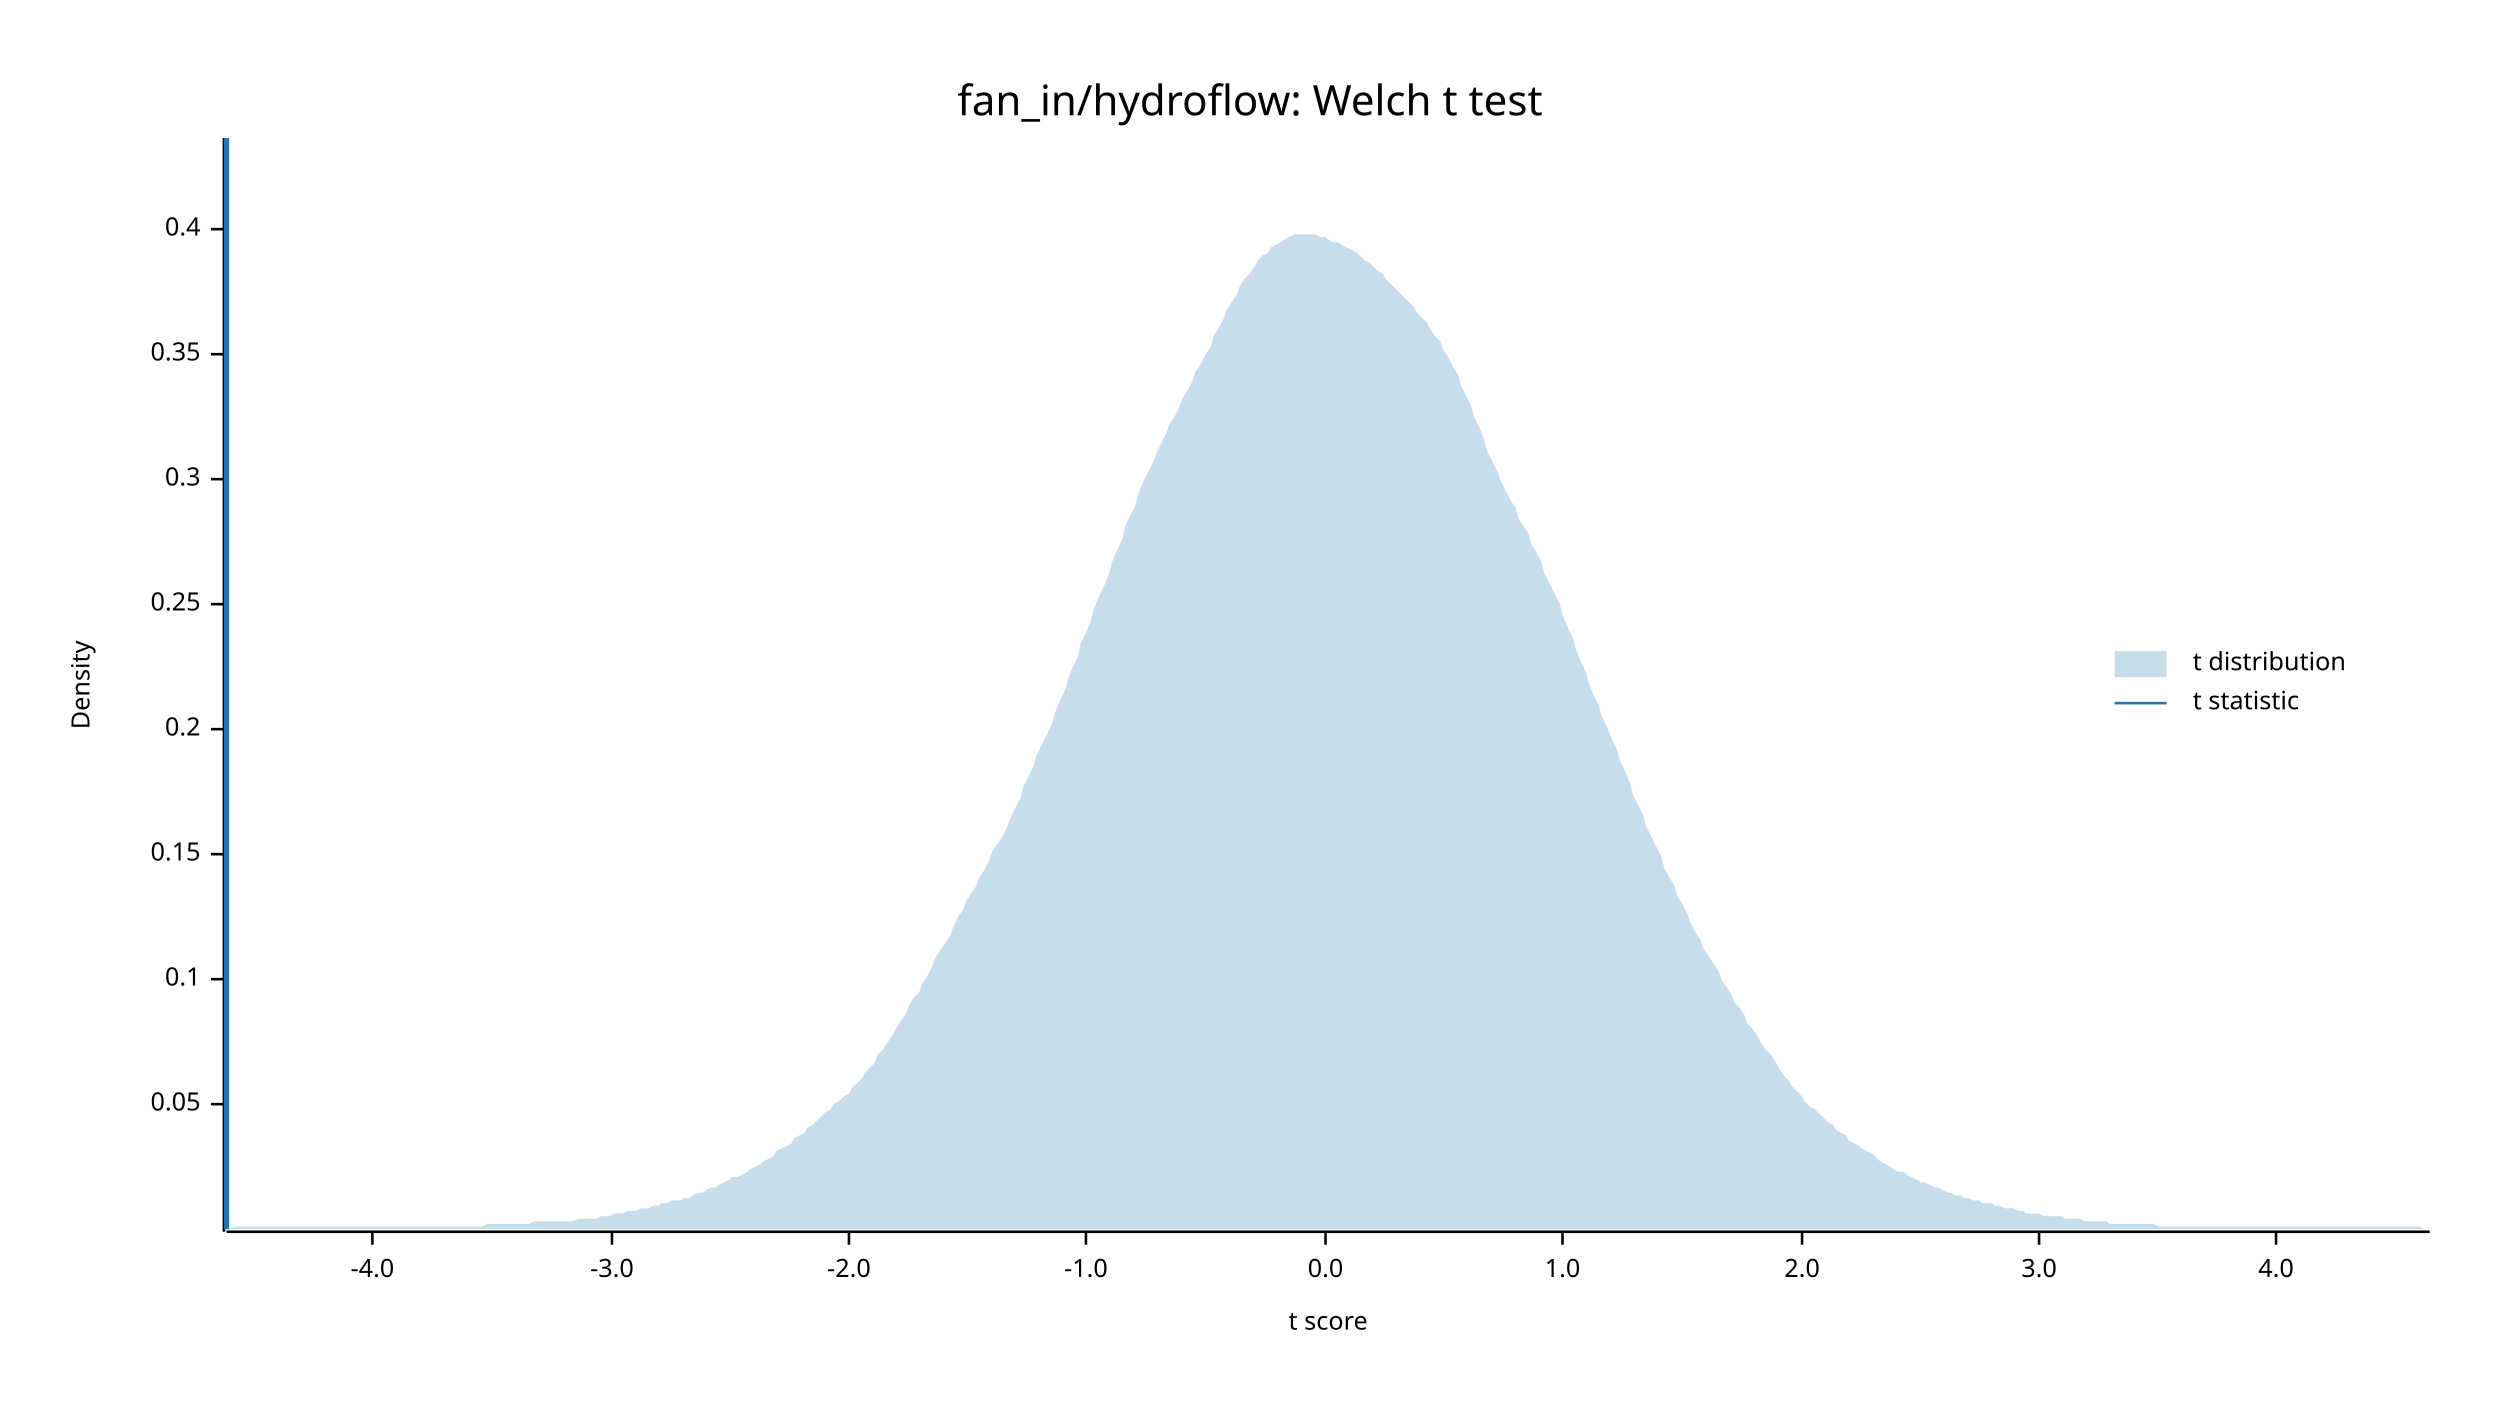
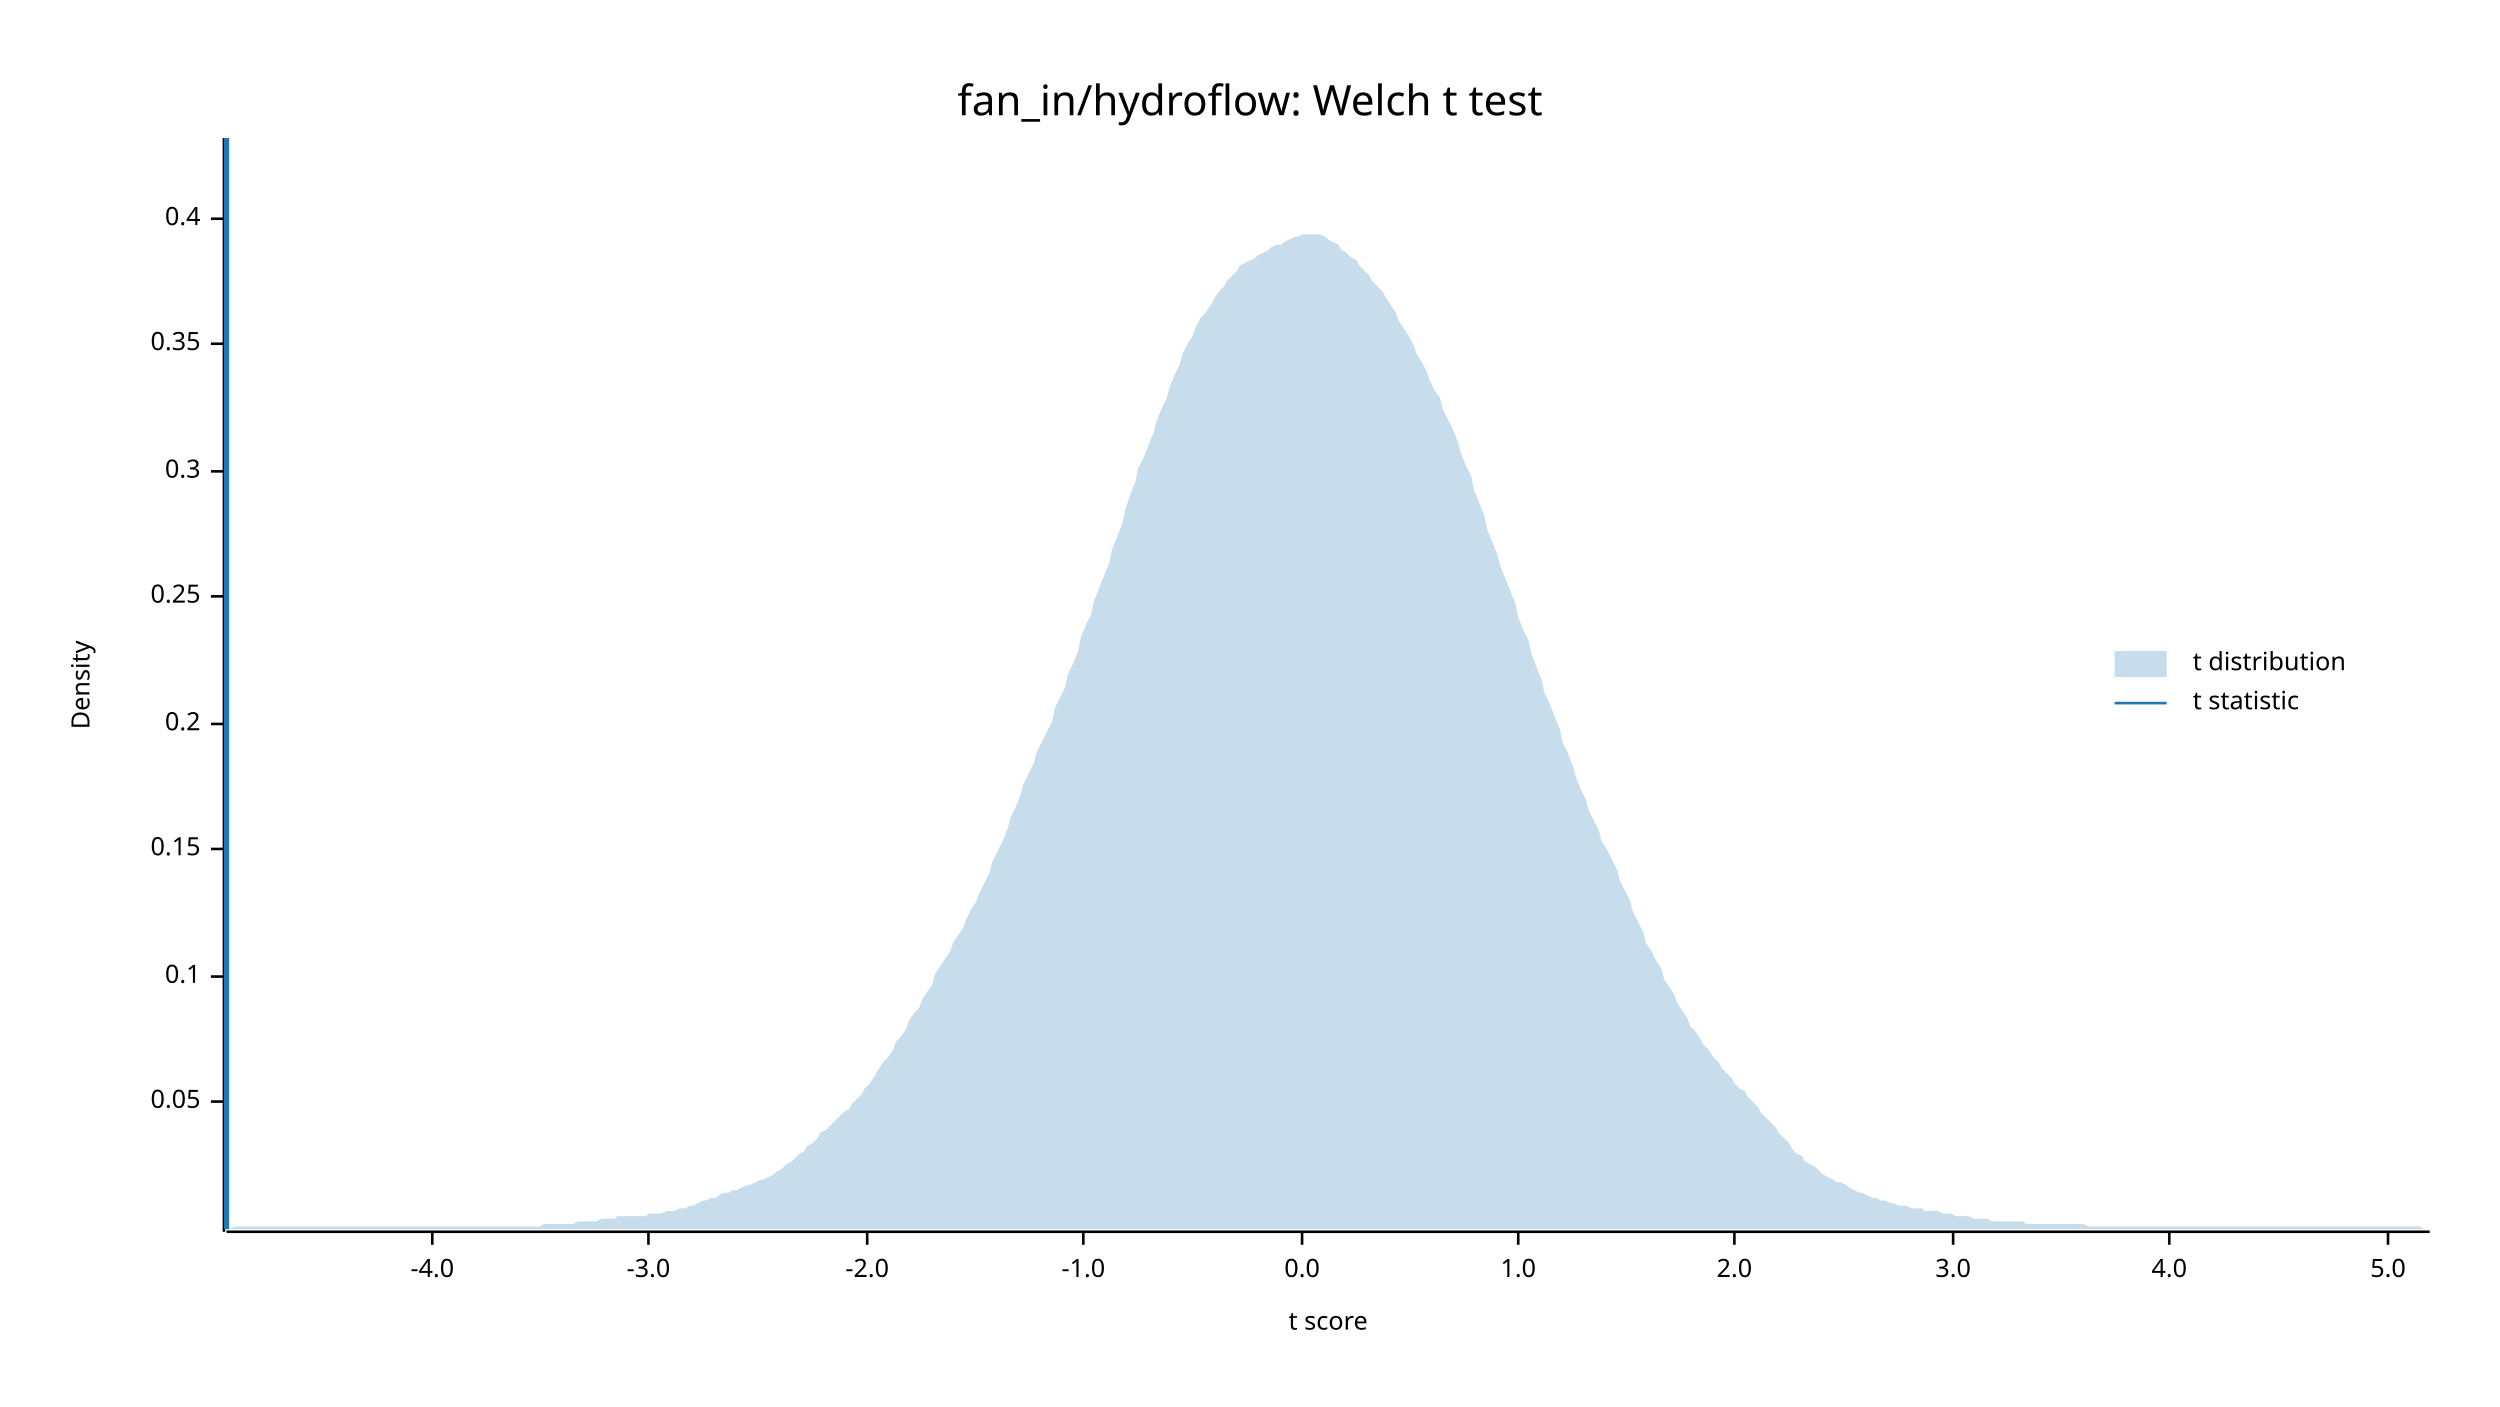
<svg xmlns="http://www.w3.org/2000/svg" width="960" height="540" viewBox="0 0 960 540">
  <text x="480" y="32" dy="0.76em" text-anchor="middle" font-family="sans-serif" font-size="16.129" opacity="1" fill="#000000">
fan_in/hydroflow: Welch t test
</text>
  <text x="27" y="263" dy="0.76em" text-anchor="middle" font-family="sans-serif" font-size="9.677" opacity="1" fill="#000000" transform="rotate(270, 27, 263)">
Density
</text>
  <text x="510" y="513" dy="-0.5ex" text-anchor="middle" font-family="sans-serif" font-size="9.677" opacity="1" fill="#000000">
t score
</text>
  <polyline fill="none" opacity="1" stroke="#000000" stroke-width="1" points="86,53 86,473 " />
-   <text x="77" y="424" dy="0.5ex" text-anchor="end" font-family="sans-serif" font-size="9.677" opacity="1" fill="#000000">
+   <text x="77" y="423" dy="0.5ex" text-anchor="end" font-family="sans-serif" font-size="9.677" opacity="1" fill="#000000">
0.05
</text>
-   <polyline fill="none" opacity="1" stroke="#000000" stroke-width="1" points="81,424 86,424 " />
-   <text x="77" y="376" dy="0.5ex" text-anchor="end" font-family="sans-serif" font-size="9.677" opacity="1" fill="#000000">
+   <polyline fill="none" opacity="1" stroke="#000000" stroke-width="1" points="81,423 86,423 " />
+   <text x="77" y="375" dy="0.5ex" text-anchor="end" font-family="sans-serif" font-size="9.677" opacity="1" fill="#000000">
0.1
</text>
-   <polyline fill="none" opacity="1" stroke="#000000" stroke-width="1" points="81,376 86,376 " />
-   <text x="77" y="328" dy="0.5ex" text-anchor="end" font-family="sans-serif" font-size="9.677" opacity="1" fill="#000000">
+   <polyline fill="none" opacity="1" stroke="#000000" stroke-width="1" points="81,375 86,375 " />
+   <text x="77" y="326" dy="0.5ex" text-anchor="end" font-family="sans-serif" font-size="9.677" opacity="1" fill="#000000">
0.15
</text>
-   <polyline fill="none" opacity="1" stroke="#000000" stroke-width="1" points="81,328 86,328 " />
-   <text x="77" y="280" dy="0.5ex" text-anchor="end" font-family="sans-serif" font-size="9.677" opacity="1" fill="#000000">
+   <polyline fill="none" opacity="1" stroke="#000000" stroke-width="1" points="81,326 86,326 " />
+   <text x="77" y="278" dy="0.5ex" text-anchor="end" font-family="sans-serif" font-size="9.677" opacity="1" fill="#000000">
0.2
</text>
-   <polyline fill="none" opacity="1" stroke="#000000" stroke-width="1" points="81,280 86,280 " />
-   <text x="77" y="232" dy="0.5ex" text-anchor="end" font-family="sans-serif" font-size="9.677" opacity="1" fill="#000000">
+   <polyline fill="none" opacity="1" stroke="#000000" stroke-width="1" points="81,278 86,278 " />
+   <text x="77" y="229" dy="0.5ex" text-anchor="end" font-family="sans-serif" font-size="9.677" opacity="1" fill="#000000">
0.25
</text>
-   <polyline fill="none" opacity="1" stroke="#000000" stroke-width="1" points="81,232 86,232 " />
-   <text x="77" y="184" dy="0.5ex" text-anchor="end" font-family="sans-serif" font-size="9.677" opacity="1" fill="#000000">
+   <polyline fill="none" opacity="1" stroke="#000000" stroke-width="1" points="81,229 86,229 " />
+   <text x="77" y="181" dy="0.5ex" text-anchor="end" font-family="sans-serif" font-size="9.677" opacity="1" fill="#000000">
0.3
</text>
-   <polyline fill="none" opacity="1" stroke="#000000" stroke-width="1" points="81,184 86,184 " />
-   <text x="77" y="136" dy="0.5ex" text-anchor="end" font-family="sans-serif" font-size="9.677" opacity="1" fill="#000000">
+   <polyline fill="none" opacity="1" stroke="#000000" stroke-width="1" points="81,181 86,181 " />
+   <text x="77" y="132" dy="0.5ex" text-anchor="end" font-family="sans-serif" font-size="9.677" opacity="1" fill="#000000">
0.35
</text>
-   <polyline fill="none" opacity="1" stroke="#000000" stroke-width="1" points="81,136 86,136 " />
-   <text x="77" y="88" dy="0.5ex" text-anchor="end" font-family="sans-serif" font-size="9.677" opacity="1" fill="#000000">
+   <polyline fill="none" opacity="1" stroke="#000000" stroke-width="1" points="81,132 86,132 " />
+   <text x="77" y="84" dy="0.5ex" text-anchor="end" font-family="sans-serif" font-size="9.677" opacity="1" fill="#000000">
0.4
</text>
-   <polyline fill="none" opacity="1" stroke="#000000" stroke-width="1" points="81,88 86,88 " />
+   <polyline fill="none" opacity="1" stroke="#000000" stroke-width="1" points="81,84 86,84 " />
  <polyline fill="none" opacity="1" stroke="#000000" stroke-width="1" points="87,473 933,473 " />
-   <text x="143" y="483" dy="0.76em" text-anchor="middle" font-family="sans-serif" font-size="9.677" opacity="1" fill="#000000">
+   <text x="166" y="483" dy="0.76em" text-anchor="middle" font-family="sans-serif" font-size="9.677" opacity="1" fill="#000000">
-4.0
</text>
-   <polyline fill="none" opacity="1" stroke="#000000" stroke-width="1" points="143,473 143,478 " />
-   <text x="235" y="483" dy="0.76em" text-anchor="middle" font-family="sans-serif" font-size="9.677" opacity="1" fill="#000000">
+   <polyline fill="none" opacity="1" stroke="#000000" stroke-width="1" points="166,473 166,478 " />
+   <text x="249" y="483" dy="0.76em" text-anchor="middle" font-family="sans-serif" font-size="9.677" opacity="1" fill="#000000">
-3.0
</text>
-   <polyline fill="none" opacity="1" stroke="#000000" stroke-width="1" points="235,473 235,478 " />
-   <text x="326" y="483" dy="0.76em" text-anchor="middle" font-family="sans-serif" font-size="9.677" opacity="1" fill="#000000">
+   <polyline fill="none" opacity="1" stroke="#000000" stroke-width="1" points="249,473 249,478 " />
+   <text x="333" y="483" dy="0.76em" text-anchor="middle" font-family="sans-serif" font-size="9.677" opacity="1" fill="#000000">
-2.0
</text>
-   <polyline fill="none" opacity="1" stroke="#000000" stroke-width="1" points="326,473 326,478 " />
-   <text x="417" y="483" dy="0.76em" text-anchor="middle" font-family="sans-serif" font-size="9.677" opacity="1" fill="#000000">
+   <polyline fill="none" opacity="1" stroke="#000000" stroke-width="1" points="333,473 333,478 " />
+   <text x="416" y="483" dy="0.76em" text-anchor="middle" font-family="sans-serif" font-size="9.677" opacity="1" fill="#000000">
-1.0
</text>
-   <polyline fill="none" opacity="1" stroke="#000000" stroke-width="1" points="417,473 417,478 " />
-   <text x="509" y="483" dy="0.76em" text-anchor="middle" font-family="sans-serif" font-size="9.677" opacity="1" fill="#000000">
+   <polyline fill="none" opacity="1" stroke="#000000" stroke-width="1" points="416,473 416,478 " />
+   <text x="500" y="483" dy="0.76em" text-anchor="middle" font-family="sans-serif" font-size="9.677" opacity="1" fill="#000000">
0.0
</text>
-   <polyline fill="none" opacity="1" stroke="#000000" stroke-width="1" points="509,473 509,478 " />
-   <text x="600" y="483" dy="0.76em" text-anchor="middle" font-family="sans-serif" font-size="9.677" opacity="1" fill="#000000">
+   <polyline fill="none" opacity="1" stroke="#000000" stroke-width="1" points="500,473 500,478 " />
+   <text x="583" y="483" dy="0.76em" text-anchor="middle" font-family="sans-serif" font-size="9.677" opacity="1" fill="#000000">
1.0
</text>
-   <polyline fill="none" opacity="1" stroke="#000000" stroke-width="1" points="600,473 600,478 " />
-   <text x="692" y="483" dy="0.76em" text-anchor="middle" font-family="sans-serif" font-size="9.677" opacity="1" fill="#000000">
+   <polyline fill="none" opacity="1" stroke="#000000" stroke-width="1" points="583,473 583,478 " />
+   <text x="666" y="483" dy="0.76em" text-anchor="middle" font-family="sans-serif" font-size="9.677" opacity="1" fill="#000000">
2.0
</text>
-   <polyline fill="none" opacity="1" stroke="#000000" stroke-width="1" points="692,473 692,478 " />
-   <text x="783" y="483" dy="0.76em" text-anchor="middle" font-family="sans-serif" font-size="9.677" opacity="1" fill="#000000">
+   <polyline fill="none" opacity="1" stroke="#000000" stroke-width="1" points="666,473 666,478 " />
+   <text x="750" y="483" dy="0.76em" text-anchor="middle" font-family="sans-serif" font-size="9.677" opacity="1" fill="#000000">
3.0
</text>
-   <polyline fill="none" opacity="1" stroke="#000000" stroke-width="1" points="783,473 783,478 " />
-   <text x="874" y="483" dy="0.76em" text-anchor="middle" font-family="sans-serif" font-size="9.677" opacity="1" fill="#000000">
+   <polyline fill="none" opacity="1" stroke="#000000" stroke-width="1" points="750,473 750,478 " />
+   <text x="833" y="483" dy="0.76em" text-anchor="middle" font-family="sans-serif" font-size="9.677" opacity="1" fill="#000000">
4.0
</text>
-   <polyline fill="none" opacity="1" stroke="#000000" stroke-width="1" points="874,473 874,478 " />
-   <polygon opacity="0.25" fill="#1F78B4" points="87,472 88,472 90,471 92,471 93,471 95,471 97,471 98,471 100,471 102,471 103,471 105,471 107,471 109,471 110,471 112,471 114,471 115,471 117,471 119,471 120,471 122,471 124,471 125,471 127,471 129,471 131,471 132,471 134,471 136,471 137,471 139,471 141,471 142,471 144,471 146,471 148,471 149,471 151,471 153,471 154,471 156,471 158,471 159,471 161,471 163,471 164,471 166,471 168,471 170,471 171,471 173,471 175,471 176,471 178,471 180,471 181,471 183,471 185,471 187,470 188,470 190,470 192,470 193,470 195,470 197,470 198,470 200,470 202,470 203,470 205,469 207,469 209,469 210,469 212,469 214,469 215,469 217,469 219,469 220,469 222,468 224,468 226,468 227,468 229,468 231,467 232,467 234,467 236,466 237,466 239,466 241,465 242,465 244,465 246,464 248,464 249,464 251,463 253,463 254,462 256,462 258,461 259,461 261,461 263,460 265,460 266,459 268,458 270,458 271,457 273,456 275,456 276,455 278,454 280,453 281,452 283,452 285,451 287,450 288,449 290,448 292,447 293,446 295,445 297,444 298,442 300,441 302,440 304,439 305,437 307,436 309,435 310,433 312,432 314,430 315,429 317,427 319,426 320,424 322,423 324,421 326,420 327,418 329,416 331,414 332,412 334,410 336,408 337,405 339,403 341,400 343,397 344,395 346,392 348,389 349,386 351,383 353,381 354,378 356,375 358,371 359,368 361,365 363,362 365,359 366,356 368,352 370,349 371,346 373,343 375,340 376,337 378,334 380,330 381,327 383,324 385,321 387,317 388,314 390,310 392,306 393,302 395,298 397,294 398,290 400,286 402,282 404,278 405,274 407,269 409,265 410,261 412,256 414,252 415,247 417,243 419,238 420,234 422,229 424,225 426,220 427,216 429,211 431,207 432,202 434,198 436,194 437,190 439,185 441,181 443,177 444,174 446,170 448,166 449,163 451,160 453,156 454,153 456,150 458,146 459,143 461,140 463,136 465,133 466,129 468,126 470,122 471,119 473,116 475,113 476,110 478,107 480,105 482,102 483,100 485,98 487,97 488,95 490,94 492,93 493,92 495,91 497,90 498,90 500,90 502,90 504,90 505,90 507,91 509,91 510,92 512,93 514,93 515,94 517,95 519,96 521,97 522,98 524,100 526,101 527,102 529,104 531,105 532,107 534,109 536,111 537,112 539,114 541,116 543,118 544,120 546,122 548,124 549,126 551,129 553,131 554,134 556,137 558,141 560,144 561,148 563,152 565,156 566,160 568,164 570,169 571,173 573,177 575,181 576,184 578,188 580,192 582,195 583,199 585,202 587,205 588,209 590,212 592,216 593,220 595,224 597,228 599,232 600,236 602,241 604,245 605,249 607,254 609,258 610,262 612,267 614,271 615,275 617,279 619,284 621,288 622,292 624,296 626,301 627,305 629,309 631,313 632,317 634,321 636,325 638,329 639,333 641,337 643,340 644,344 646,347 648,351 649,354 651,358 653,361 654,364 656,367 658,370 660,373 661,376 663,379 665,382 666,385 668,387 670,390 671,393 673,395 675,398 676,400 678,403 680,405 682,408 683,410 685,413 687,415 688,417 690,419 692,421 693,423 695,425 697,426 699,428 700,429 702,431 704,432 705,434 707,435 709,436 710,438 712,439 714,440 715,441 717,442 719,443 721,445 722,446 724,447 726,448 727,449 729,450 731,450 732,451 734,452 736,453 738,454 739,454 741,455 743,456 744,456 746,457 748,458 749,458 751,459 753,459 754,460 756,460 758,461 760,461 761,462 763,462 765,462 766,463 768,463 770,464 771,464 773,464 775,465 777,465 778,466 780,466 782,466 783,466 785,467 787,467 788,467 790,467 792,467 793,468 795,468 797,468 799,468 800,469 802,469 804,469 805,469 807,469 809,469 810,470 812,470 814,470 816,470 817,470 819,470 821,470 822,470 824,470 826,470 827,470 829,471 831,471 832,471 834,471 836,471 838,471 839,471 841,471 843,471 844,471 846,471 848,471 849,471 851,471 853,471 855,471 856,471 858,471 860,471 861,471 863,471 865,471 866,471 868,471 870,471 871,471 873,471 875,471 877,471 878,471 880,471 882,471 883,471 885,471 887,471 888,471 890,471 892,471 894,471 895,471 897,471 899,471 900,471 902,471 904,471 905,471 907,471 909,471 910,471 912,471 914,471 916,471 917,471 919,471 921,471 922,471 924,471 926,471 927,471 929,471 931,472 933,472 933,472 87,472 " />
+   <polyline fill="none" opacity="1" stroke="#000000" stroke-width="1" points="833,473 833,478 " />
+   <text x="917" y="483" dy="0.76em" text-anchor="middle" font-family="sans-serif" font-size="9.677" opacity="1" fill="#000000">
+ 5.0
+ </text>
+   <polyline fill="none" opacity="1" stroke="#000000" stroke-width="1" points="917,473 917,478 " />
+   <polygon opacity="0.25" fill="#1F78B4" points="87,472 88,472 90,471 92,471 93,471 95,471 97,471 98,471 100,471 102,471 103,471 105,471 107,471 109,471 110,471 112,471 114,471 115,471 117,471 119,471 120,471 122,471 124,471 125,471 127,471 129,471 131,471 132,471 134,471 136,471 137,471 139,471 141,471 142,471 144,471 146,471 148,471 149,471 151,471 153,471 154,471 156,471 158,471 159,471 161,471 163,471 164,471 166,471 168,471 170,471 171,471 173,471 175,471 176,471 178,471 180,471 181,471 183,471 185,471 187,471 188,471 190,471 192,471 193,471 195,471 197,471 198,471 200,471 202,471 203,471 205,471 207,471 209,470 210,470 212,470 214,470 215,470 217,470 219,470 220,470 222,469 224,469 226,469 227,469 229,469 231,468 232,468 234,468 236,468 237,467 239,467 241,467 242,467 244,467 246,467 248,467 249,466 251,466 253,466 254,466 256,465 258,465 259,465 261,464 263,464 265,463 266,463 268,462 270,461 271,461 273,460 275,460 276,459 278,458 280,458 281,457 283,457 285,456 287,455 288,455 290,454 292,453 293,453 295,452 297,451 298,450 300,449 302,447 304,446 305,445 307,443 309,442 310,440 312,439 314,437 315,435 317,434 319,432 320,431 322,429 324,427 326,426 327,424 329,422 331,420 332,418 334,416 336,413 337,411 339,408 341,406 343,403 344,400 346,398 348,395 349,392 351,389 353,387 354,384 356,381 358,378 359,374 361,371 363,368 365,365 366,362 368,359 370,356 371,353 373,349 375,346 376,343 378,339 380,335 381,331 383,327 385,323 387,318 388,314 390,310 392,305 393,301 395,297 397,293 398,289 400,285 402,281 404,277 405,272 407,268 409,264 410,259 412,255 414,250 415,245 417,240 419,236 420,231 422,226 424,221 426,216 427,211 429,206 431,201 432,196 434,190 436,185 437,180 439,176 441,171 443,166 444,162 446,157 448,153 449,149 451,144 453,140 454,136 456,132 458,129 459,126 461,122 463,120 465,117 466,115 468,112 470,110 471,108 473,106 475,104 476,102 478,101 480,100 482,99 483,98 485,97 487,96 488,95 490,94 492,94 493,93 495,92 497,91 498,91 500,90 502,90 504,90 505,90 507,90 509,91 510,92 512,93 514,94 515,96 517,97 519,99 521,100 522,102 524,104 526,106 527,108 529,110 531,112 532,114 534,117 536,120 537,123 539,126 541,129 543,133 544,136 546,139 548,143 549,146 551,150 553,153 554,157 556,161 558,165 560,170 561,174 563,179 565,183 566,188 568,193 570,198 571,203 573,208 575,213 576,217 578,222 580,227 582,232 583,237 585,242 587,246 588,251 590,256 592,261 593,266 595,270 597,275 599,280 600,285 602,289 604,294 605,298 607,303 609,307 610,311 612,315 614,319 615,323 617,326 619,330 621,334 622,338 624,342 626,346 627,350 629,354 631,358 632,362 634,365 636,369 638,372 639,376 641,379 643,382 644,385 646,388 648,391 649,394 651,396 653,399 654,401 656,403 658,406 660,408 661,410 663,412 665,414 666,416 668,418 670,419 671,421 673,423 675,425 676,427 678,429 680,431 682,433 683,435 685,437 687,439 688,441 690,443 692,444 693,446 695,447 697,448 699,450 700,451 702,452 704,453 705,454 707,454 709,455 710,456 712,457 714,458 715,458 717,459 719,460 721,460 722,461 724,461 726,462 727,462 729,463 731,463 732,463 734,464 736,464 738,464 739,465 741,465 743,465 744,465 746,466 748,466 749,466 751,467 753,467 754,467 756,467 758,468 760,468 761,468 763,468 765,469 766,469 768,469 770,469 771,469 773,469 775,469 777,469 778,470 780,470 782,470 783,470 785,470 787,470 788,470 790,470 792,470 793,470 795,470 797,470 799,470 800,470 802,471 804,471 805,471 807,471 809,471 810,471 812,471 814,471 816,471 817,471 819,471 821,471 822,471 824,471 826,471 827,471 829,471 831,471 832,471 834,471 836,471 838,471 839,471 841,471 843,471 844,471 846,471 848,471 849,471 851,471 853,471 855,471 856,471 858,471 860,471 861,471 863,471 865,471 866,471 868,471 870,471 871,471 873,471 875,471 877,471 878,471 880,471 882,471 883,471 885,471 887,471 888,471 890,471 892,471 894,471 895,471 897,471 899,471 900,471 902,471 904,471 905,471 907,471 909,471 910,471 912,471 914,471 916,471 917,471 919,471 921,471 922,471 924,471 926,471 927,471 929,471 931,472 933,472 933,472 87,472 " />
  <polyline fill="none" opacity="1" stroke="#1F78B4" stroke-width="2" points="87,472 87,53 " />
  <text x="842" y="250" dy="0.76em" text-anchor="start" font-family="sans-serif" font-size="9.677" opacity="1" fill="#000000">
t distribution
</text>
  <text x="842" y="265" dy="0.76em" text-anchor="start" font-family="sans-serif" font-size="9.677" opacity="1" fill="#000000">
t statistic
</text>
  <rect x="812" y="250" width="20" height="10" opacity="0.25" fill="#1F78B4" stroke="none" />
  <polyline fill="none" opacity="1" stroke="#1F78B4" stroke-width="1" points="812,270 832,270 " />
</svg>
